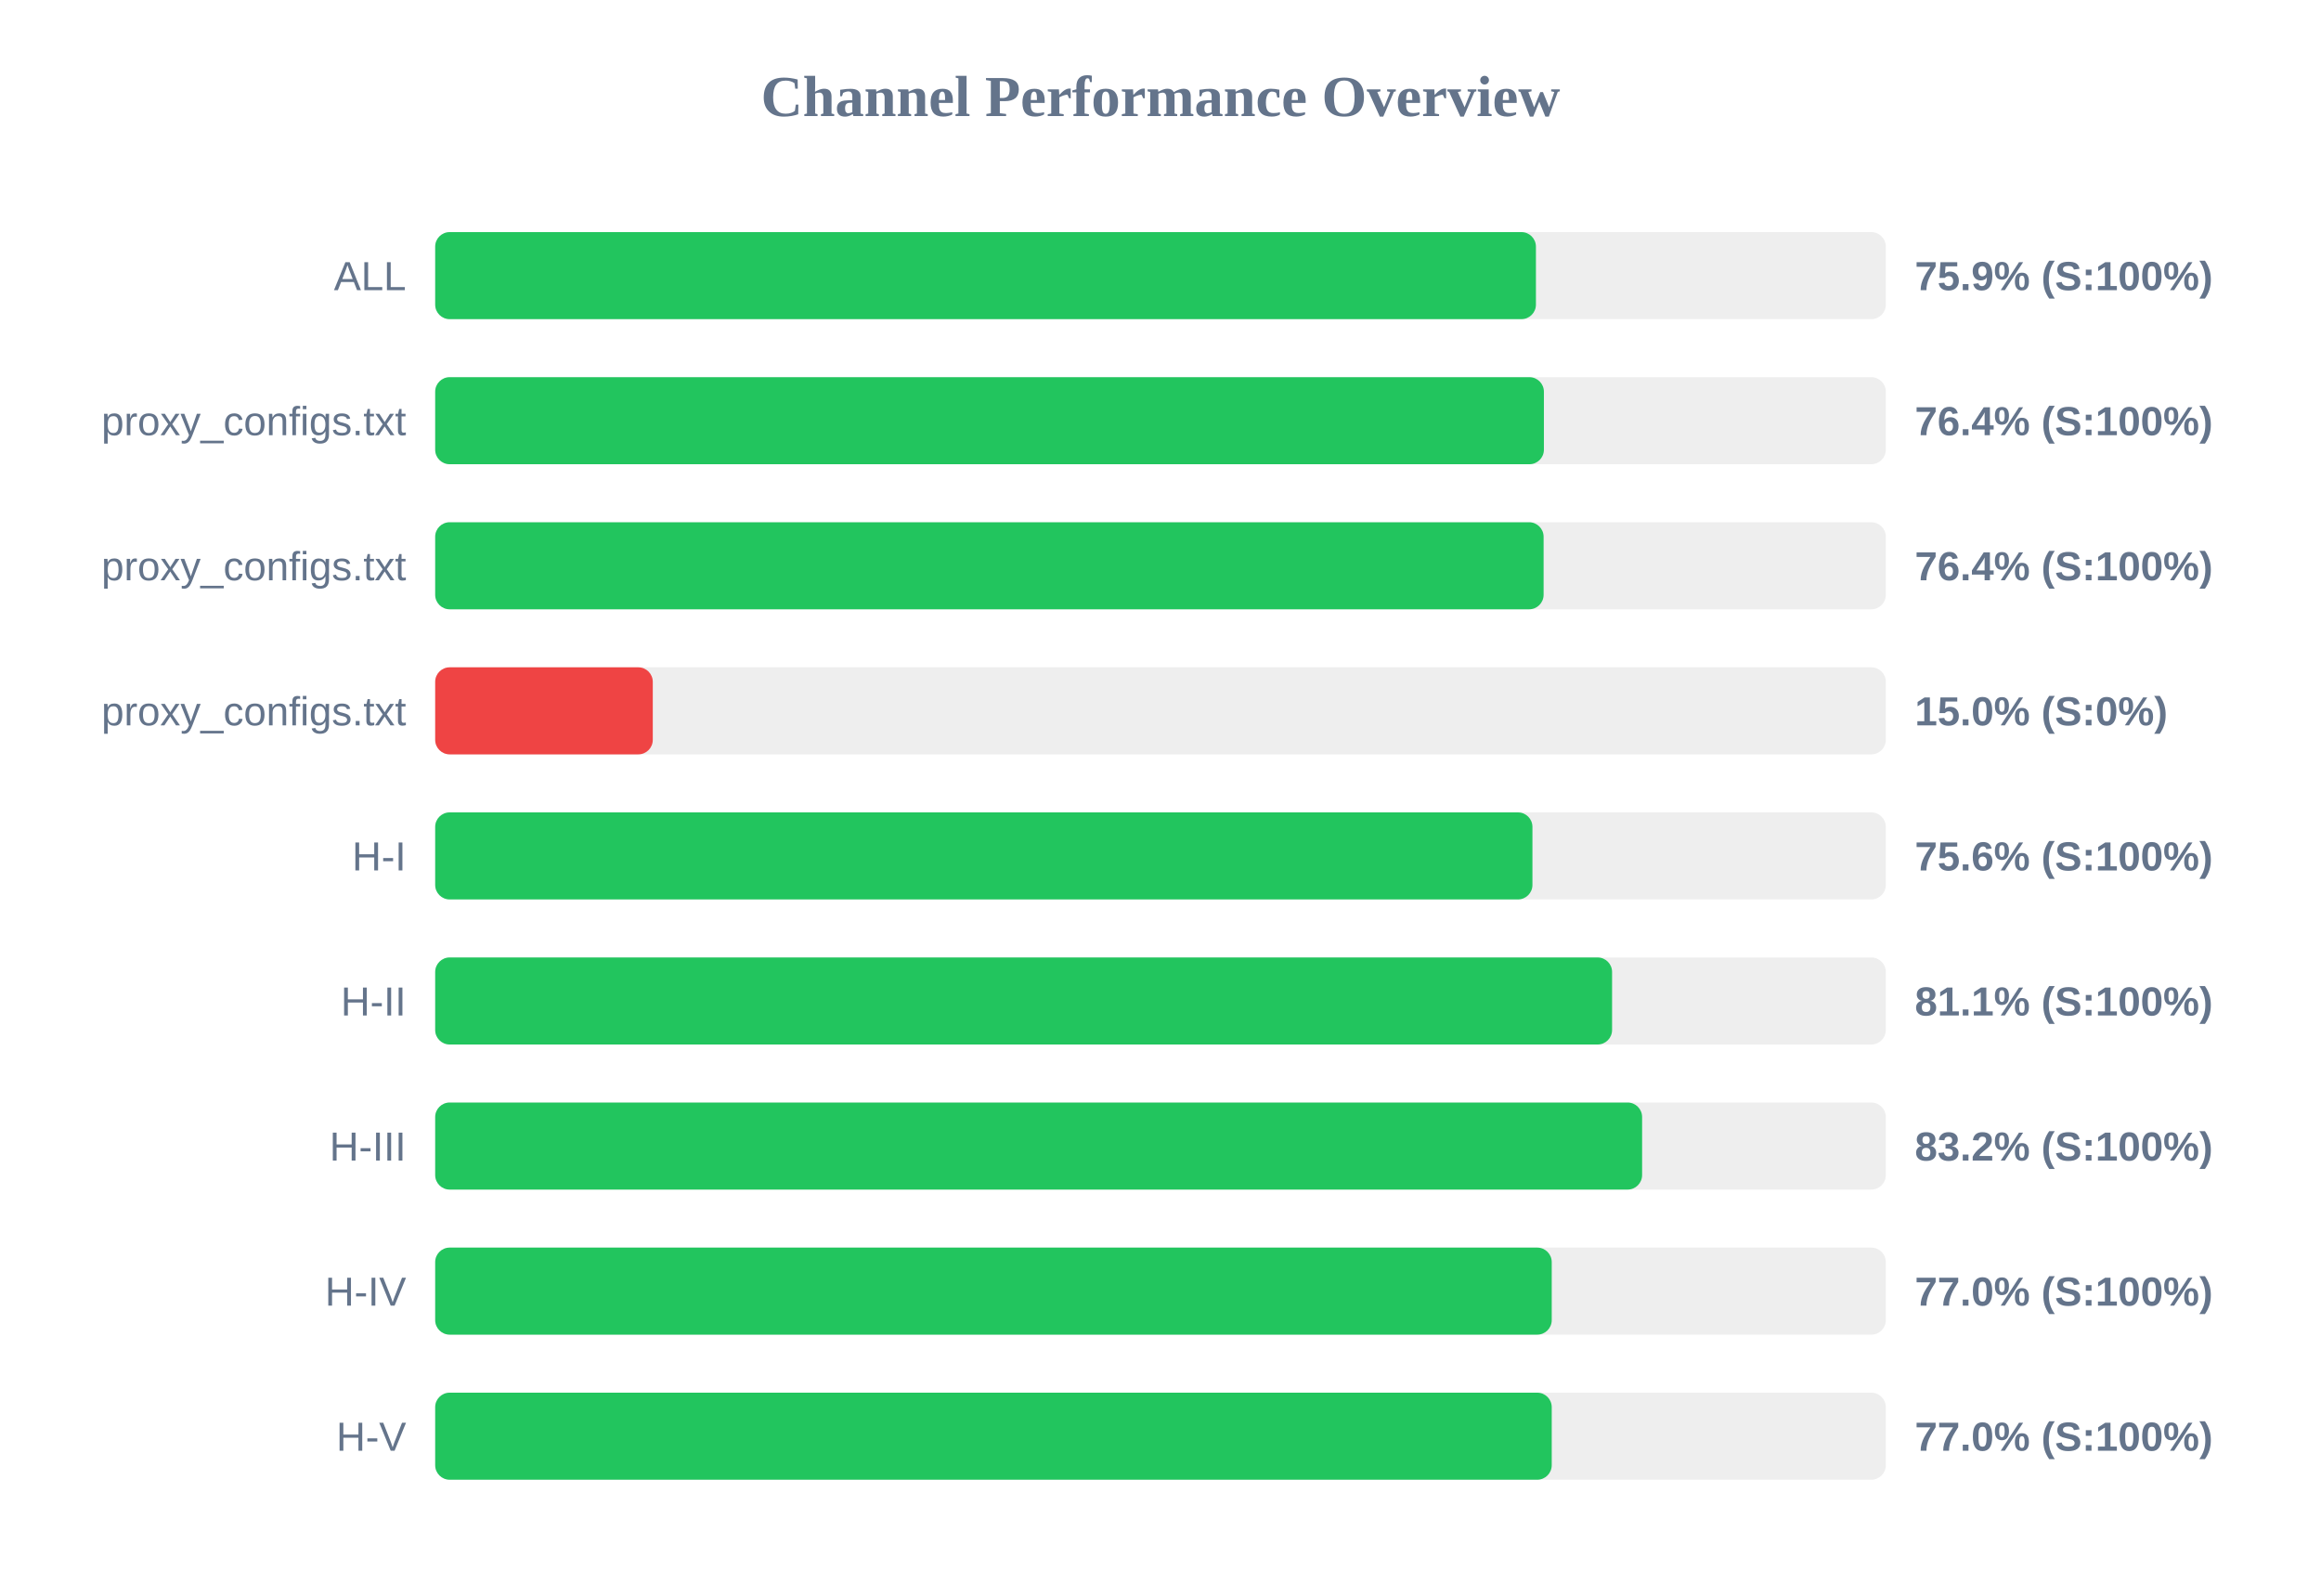
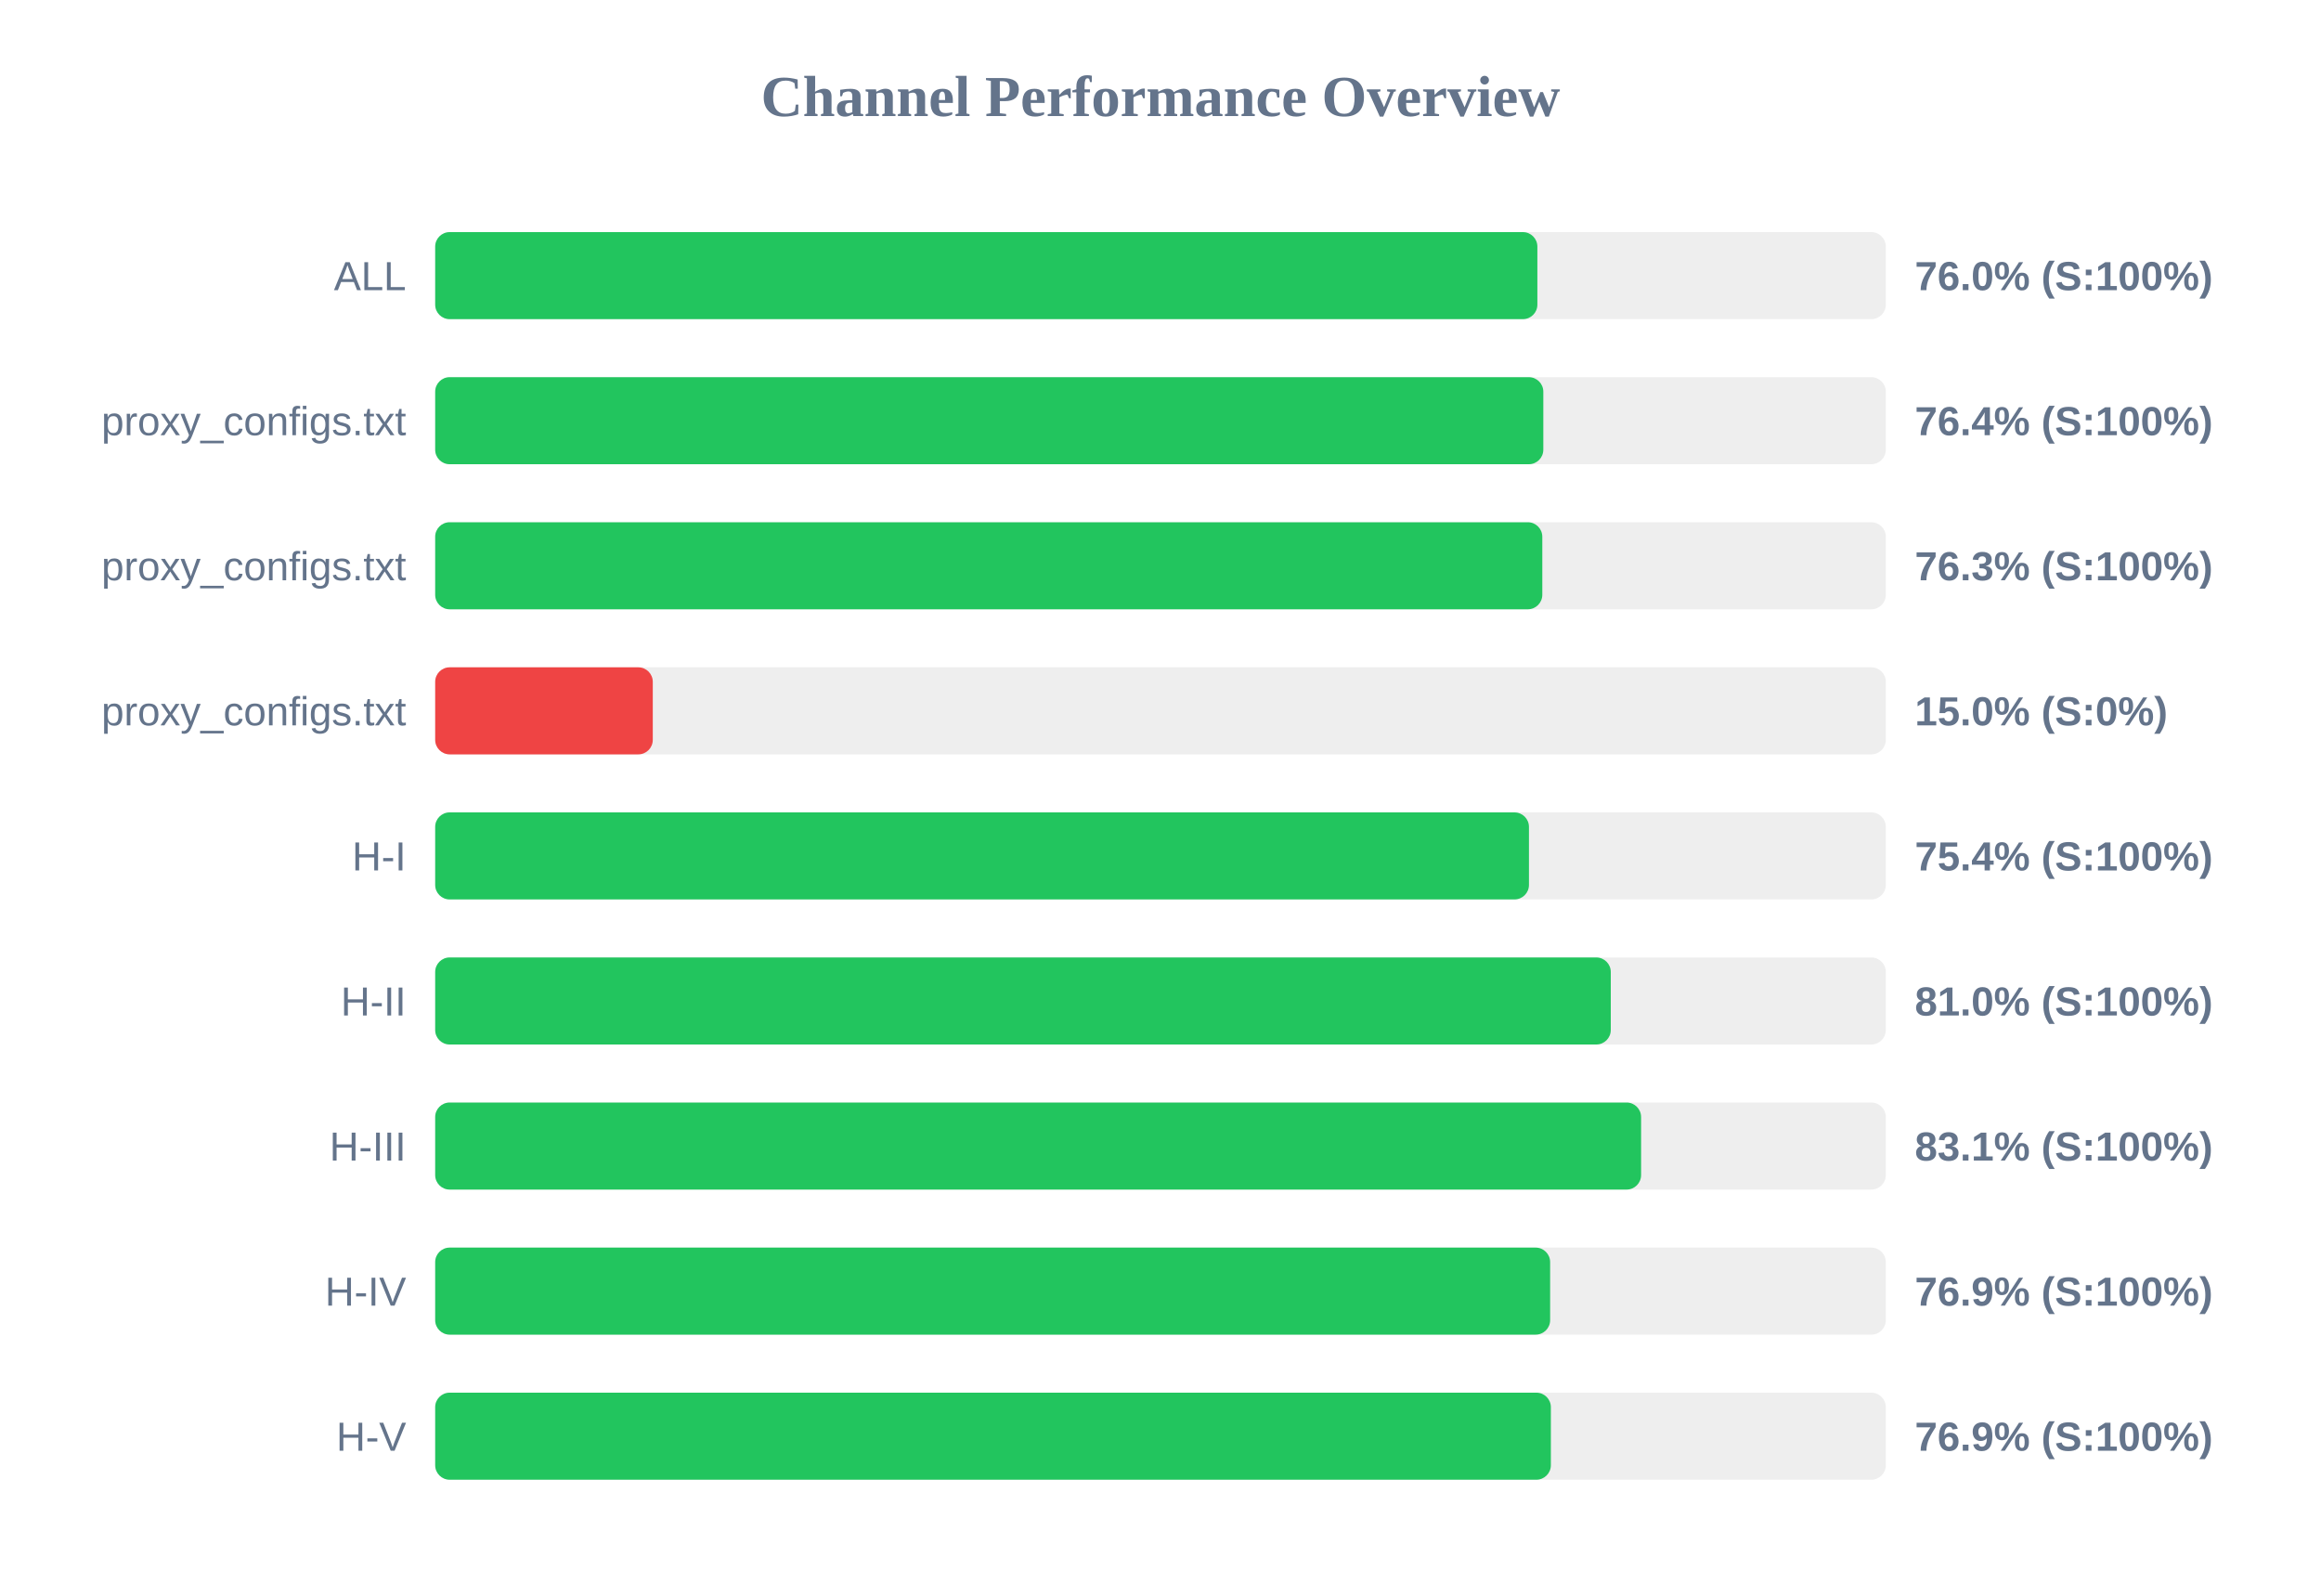
<svg xmlns="http://www.w3.org/2000/svg" width="800" height="550" version="1.1">
  <style>
        .row { font: 14px Arial; fill: #64748b; }
        .score { font: bold 14px Arial; fill: #64748b; }
    </style>
  <text x="400" y="40" text-anchor="middle" font-size="20px" font-weight="bold" fill="#64748b">Channel Performance Overview</text>
  <rect x="150" y="80" width="500" height="30" fill="#eee" rx="5" />
-   <rect x="150" y="80" width="379.4" height="30" fill="#22c55e" rx="5" />
+   <rect x="150" y="80" width="379.9" height="30" fill="#22c55e" rx="5" />
  <text x="140" y="100" text-anchor="end" class="row">ALL</text>
-   <text x="660" y="100" text-anchor="start" class="score">75.9% (S:100%)</text>
+   <text x="660" y="100" text-anchor="start" class="score">76.0% (S:100%)</text>
  <rect x="150" y="130" width="500" height="30" fill="#eee" rx="5" />
-   <rect x="150" y="130" width="382.15" height="30" fill="#22c55e" rx="5" />
+   <rect x="150" y="130" width="381.95" height="30" fill="#22c55e" rx="5" />
  <text x="140" y="150" text-anchor="end" class="row">proxy_configs.txt</text>
  <text x="660" y="150" text-anchor="start" class="score">76.4% (S:100%)</text>
  <rect x="150" y="180" width="500" height="30" fill="#eee" rx="5" />
-   <rect x="150" y="180" width="382.05" height="30" fill="#22c55e" rx="5" />
+   <rect x="150" y="180" width="381.6" height="30" fill="#22c55e" rx="5" />
  <text x="140" y="200" text-anchor="end" class="row">proxy_configs.txt</text>
-   <text x="660" y="200" text-anchor="start" class="score">76.4% (S:100%)</text>
+   <text x="660" y="200" text-anchor="start" class="score">76.3% (S:100%)</text>
  <rect x="150" y="230" width="500" height="30" fill="#eee" rx="5" />
  <rect x="150" y="230" width="75.0" height="30" fill="#ef4444" rx="5" />
  <text x="140" y="250" text-anchor="end" class="row">proxy_configs.txt</text>
  <text x="660" y="250" text-anchor="start" class="score">15.0% (S:0%)</text>
  <rect x="150" y="280" width="500" height="30" fill="#eee" rx="5" />
-   <rect x="150" y="280" width="378.2" height="30" fill="#22c55e" rx="5" />
+   <rect x="150" y="280" width="377.0" height="30" fill="#22c55e" rx="5" />
  <text x="140" y="300" text-anchor="end" class="row">H-I</text>
-   <text x="660" y="300" text-anchor="start" class="score">75.6% (S:100%)</text>
+   <text x="660" y="300" text-anchor="start" class="score">75.4% (S:100%)</text>
  <rect x="150" y="330" width="500" height="30" fill="#eee" rx="5" />
-   <rect x="150" y="330" width="405.65" height="30" fill="#22c55e" rx="5" />
+   <rect x="150" y="330" width="405.2" height="30" fill="#22c55e" rx="5" />
  <text x="140" y="350" text-anchor="end" class="row">H-II</text>
-   <text x="660" y="350" text-anchor="start" class="score">81.1% (S:100%)</text>
+   <text x="660" y="350" text-anchor="start" class="score">81.0% (S:100%)</text>
  <rect x="150" y="380" width="500" height="30" fill="#eee" rx="5" />
-   <rect x="150" y="380" width="416.0" height="30" fill="#22c55e" rx="5" />
+   <rect x="150" y="380" width="415.65" height="30" fill="#22c55e" rx="5" />
  <text x="140" y="400" text-anchor="end" class="row">H-III</text>
-   <text x="660" y="400" text-anchor="start" class="score">83.2% (S:100%)</text>
+   <text x="660" y="400" text-anchor="start" class="score">83.1% (S:100%)</text>
  <rect x="150" y="430" width="500" height="30" fill="#eee" rx="5" />
-   <rect x="150" y="430" width="384.85" height="30" fill="#22c55e" rx="5" />
+   <rect x="150" y="430" width="384.3" height="30" fill="#22c55e" rx="5" />
  <text x="140" y="450" text-anchor="end" class="row">H-IV</text>
-   <text x="660" y="450" text-anchor="start" class="score">77.0% (S:100%)</text>
+   <text x="660" y="450" text-anchor="start" class="score">76.9% (S:100%)</text>
  <rect x="150" y="480" width="500" height="30" fill="#eee" rx="5" />
-   <rect x="150" y="480" width="384.85" height="30" fill="#22c55e" rx="5" />
+   <rect x="150" y="480" width="384.55" height="30" fill="#22c55e" rx="5" />
  <text x="140" y="500" text-anchor="end" class="row">H-V</text>
-   <text x="660" y="500" text-anchor="start" class="score">77.0% (S:100%)</text>
+   <text x="660" y="500" text-anchor="start" class="score">76.9% (S:100%)</text>
</svg>
